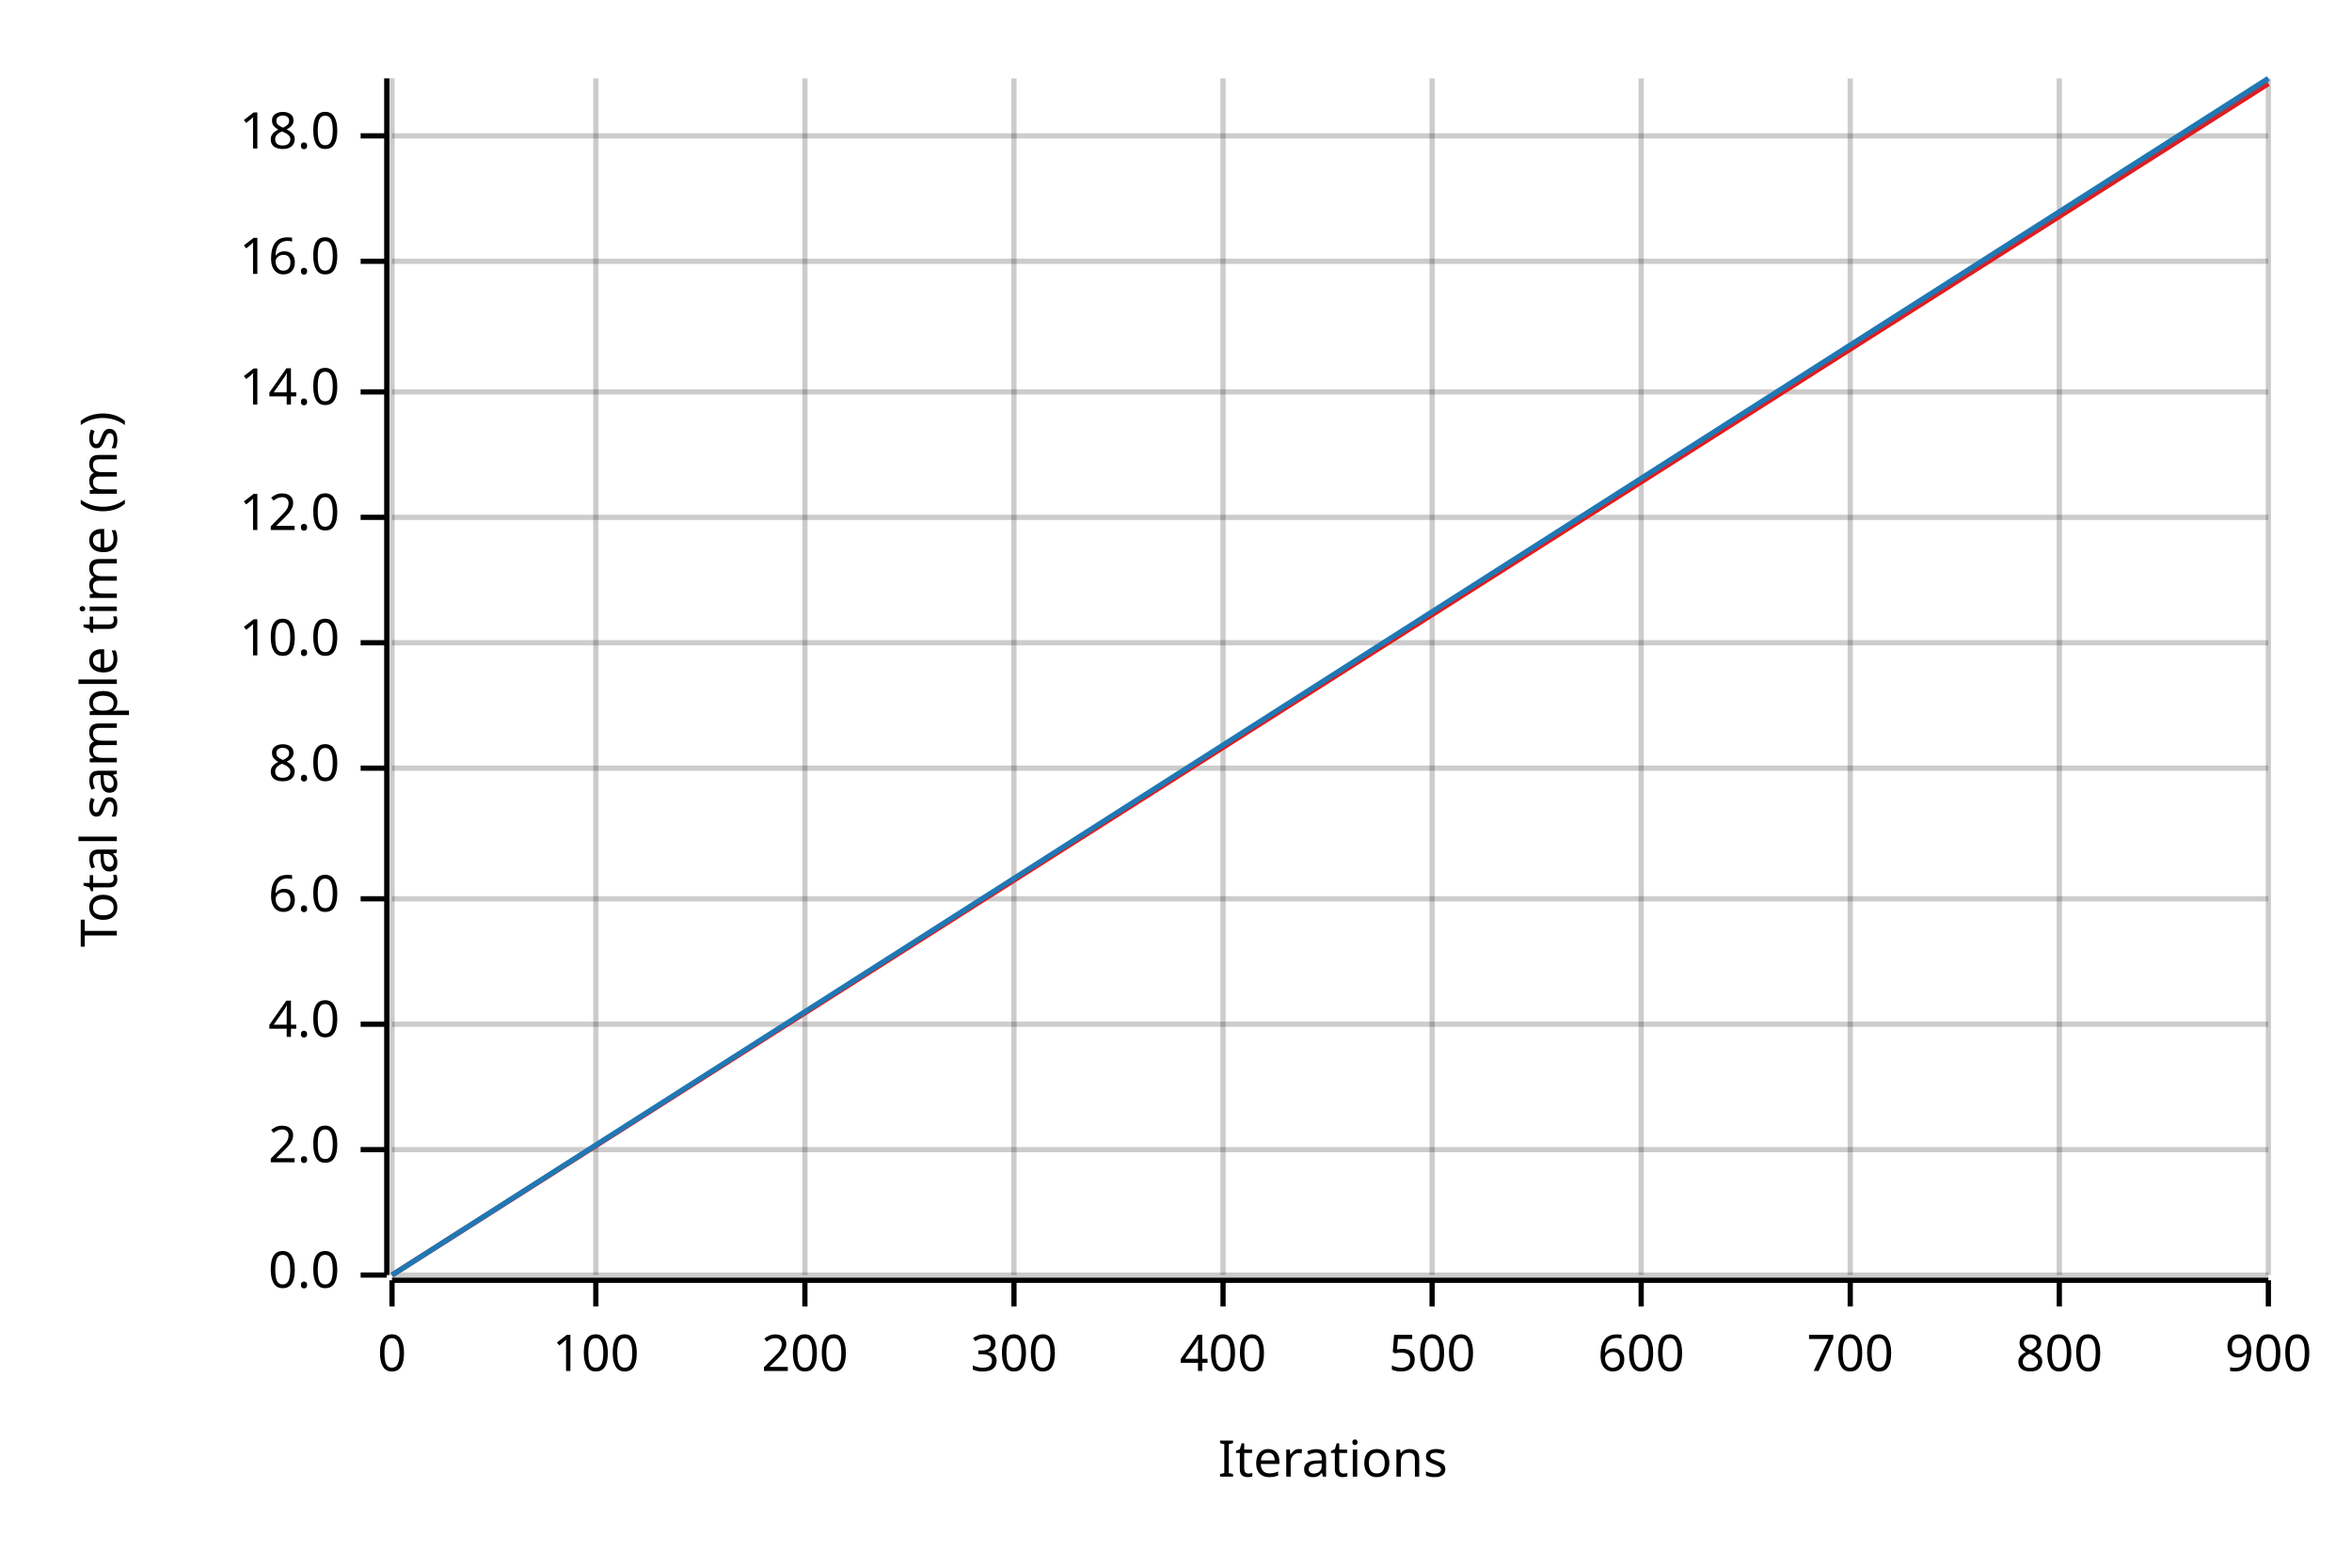
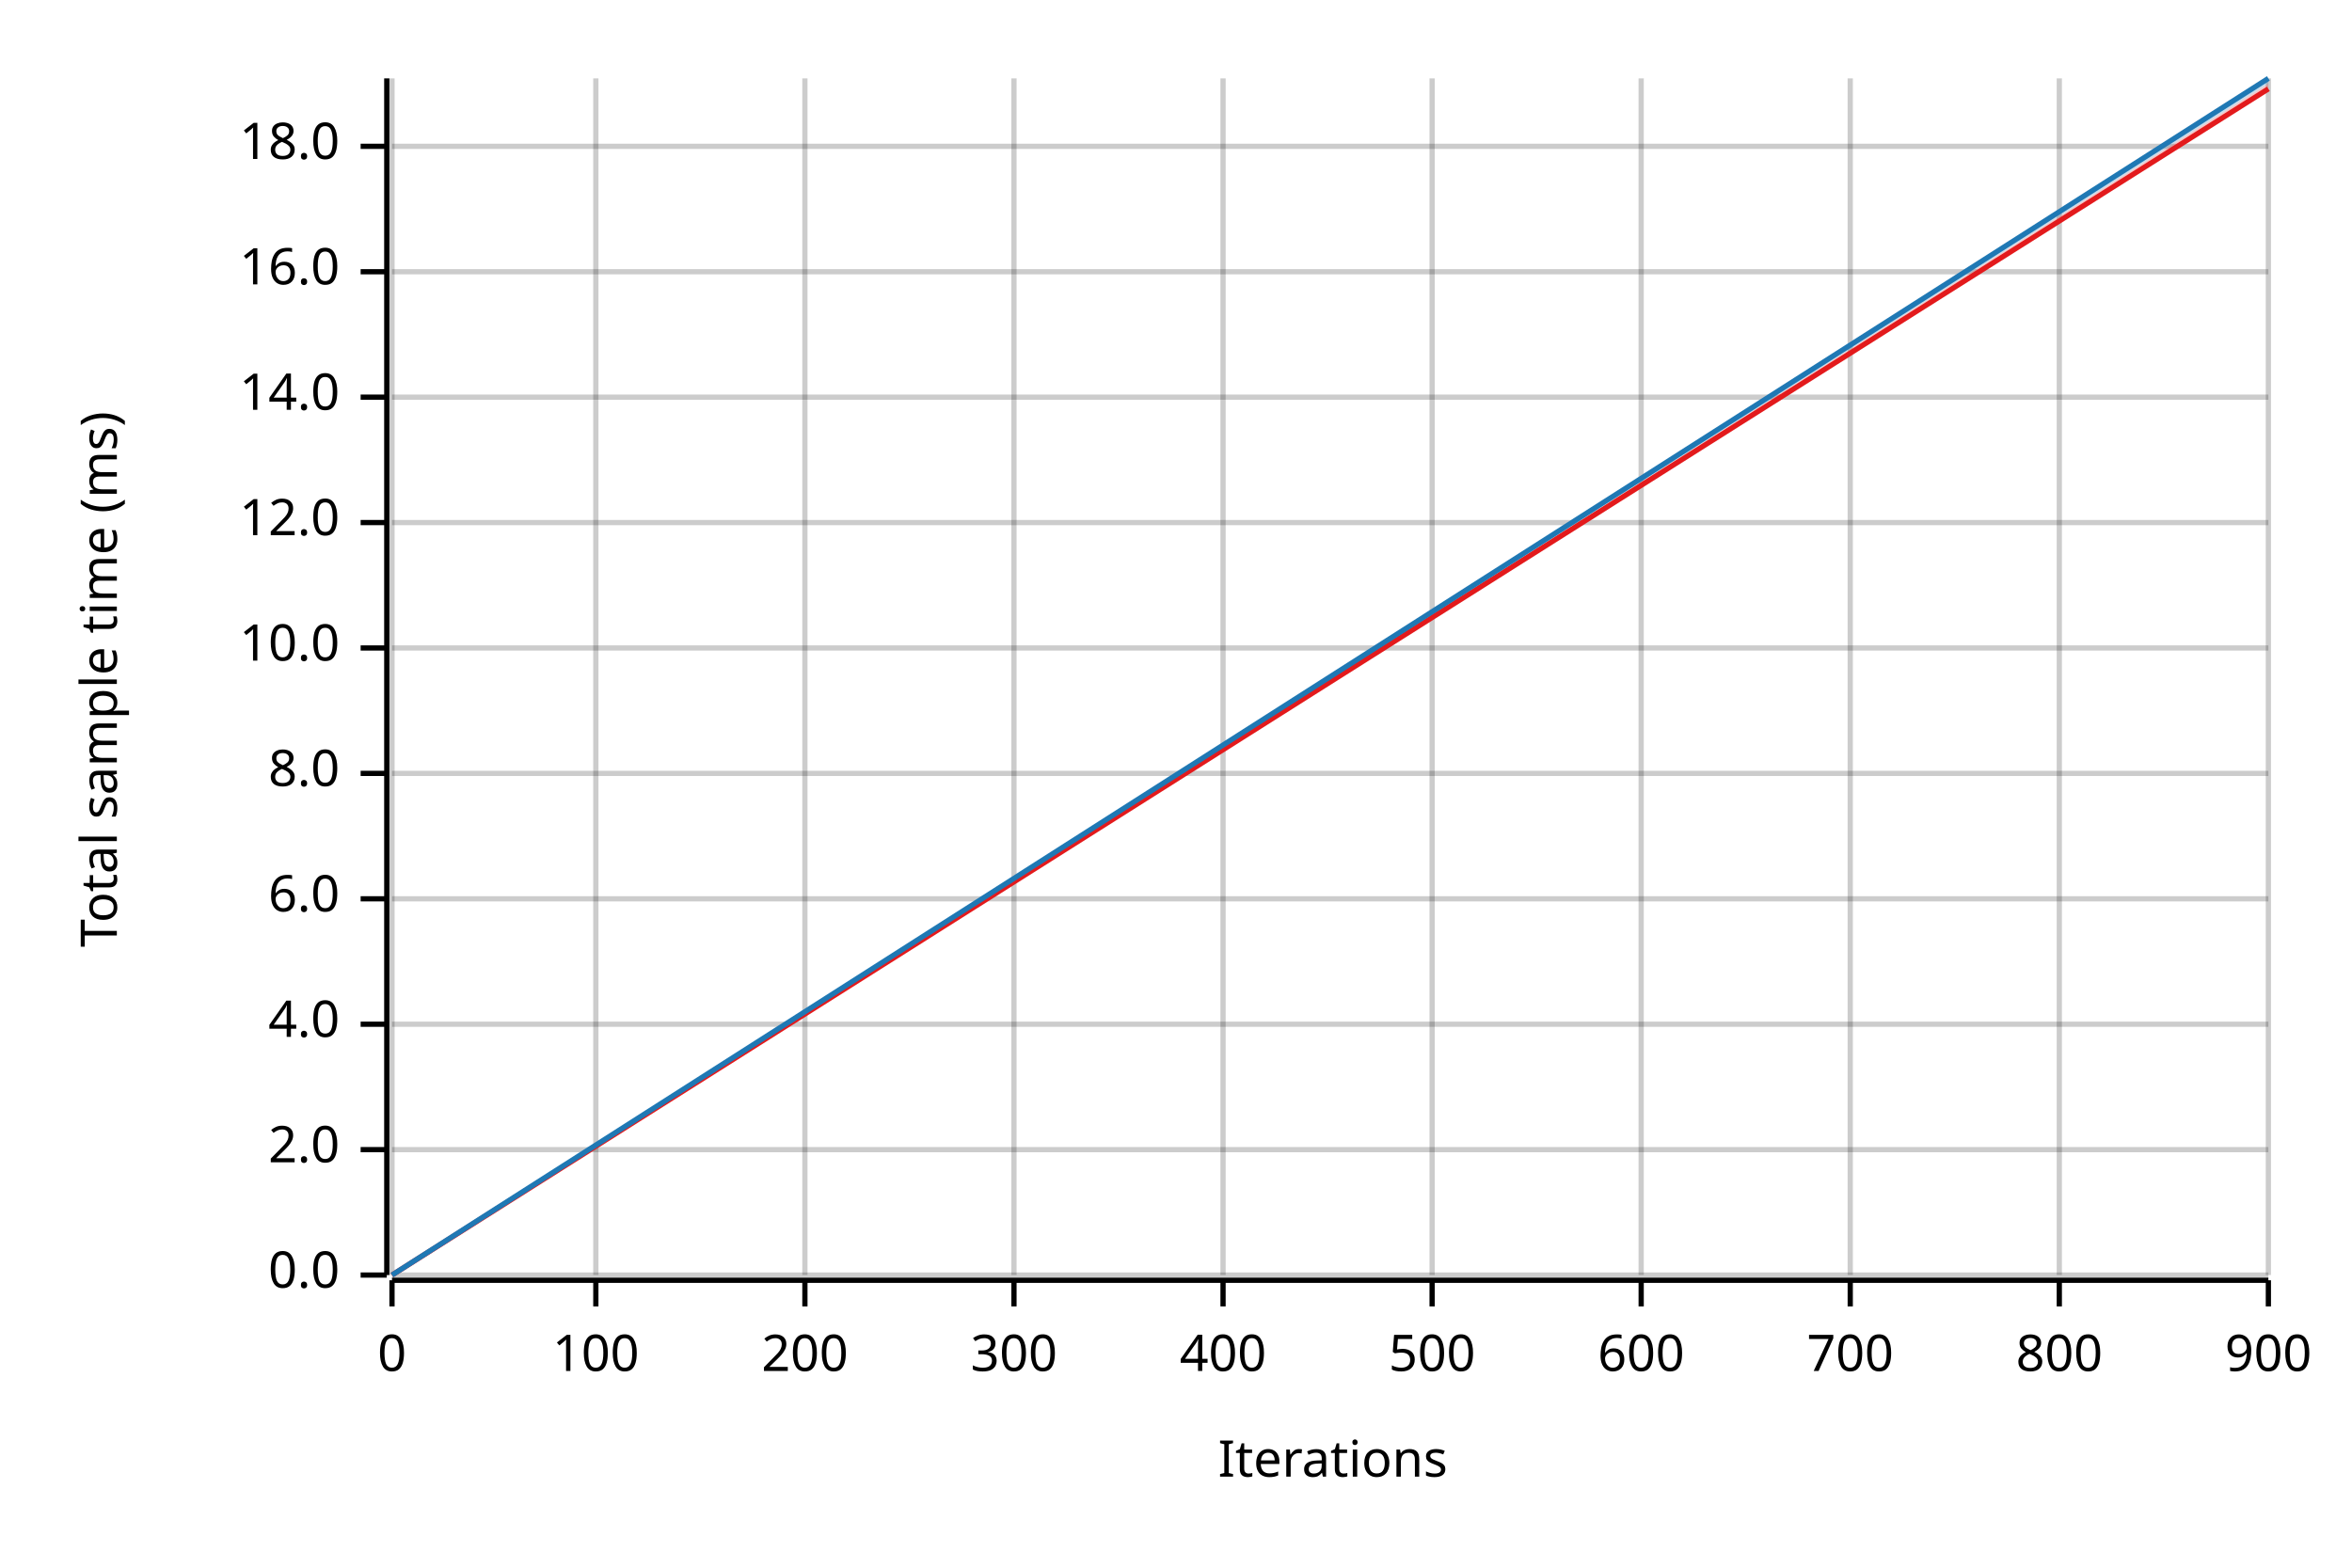
<svg xmlns="http://www.w3.org/2000/svg" width="450" height="300" viewBox="0 0 450 300">
  <text x="15" y="130" dy="0.76em" text-anchor="middle" font-family="sans-serif" font-size="9.677" opacity="1" fill="#000000" transform="rotate(270, 15, 130)">
Total sample time (ms)
</text>
  <text x="255" y="285" dy="-0.5ex" text-anchor="middle" font-family="sans-serif" font-size="9.677" opacity="1" fill="#000000">
Iterations
</text>
  <line opacity="0.2" stroke="#000000" stroke-width="1" x1="75" y1="244" x2="75" y2="15" />
  <line opacity="0.2" stroke="#000000" stroke-width="1" x1="114" y1="244" x2="114" y2="15" />
  <line opacity="0.2" stroke="#000000" stroke-width="1" x1="154" y1="244" x2="154" y2="15" />
  <line opacity="0.2" stroke="#000000" stroke-width="1" x1="194" y1="244" x2="194" y2="15" />
  <line opacity="0.2" stroke="#000000" stroke-width="1" x1="234" y1="244" x2="234" y2="15" />
  <line opacity="0.2" stroke="#000000" stroke-width="1" x1="274" y1="244" x2="274" y2="15" />
  <line opacity="0.2" stroke="#000000" stroke-width="1" x1="314" y1="244" x2="314" y2="15" />
  <line opacity="0.2" stroke="#000000" stroke-width="1" x1="354" y1="244" x2="354" y2="15" />
  <line opacity="0.2" stroke="#000000" stroke-width="1" x1="394" y1="244" x2="394" y2="15" />
  <line opacity="0.2" stroke="#000000" stroke-width="1" x1="434" y1="244" x2="434" y2="15" />
  <line opacity="0.2" stroke="#000000" stroke-width="1" x1="75" y1="244" x2="434" y2="244" />
  <line opacity="0.2" stroke="#000000" stroke-width="1" x1="75" y1="220" x2="434" y2="220" />
  <line opacity="0.2" stroke="#000000" stroke-width="1" x1="75" y1="196" x2="434" y2="196" />
  <line opacity="0.2" stroke="#000000" stroke-width="1" x1="75" y1="172" x2="434" y2="172" />
-   <line opacity="0.2" stroke="#000000" stroke-width="1" x1="75" y1="147" x2="434" y2="147" />
-   <line opacity="0.2" stroke="#000000" stroke-width="1" x1="75" y1="123" x2="434" y2="123" />
-   <line opacity="0.2" stroke="#000000" stroke-width="1" x1="75" y1="99" x2="434" y2="99" />
-   <line opacity="0.2" stroke="#000000" stroke-width="1" x1="75" y1="75" x2="434" y2="75" />
-   <line opacity="0.2" stroke="#000000" stroke-width="1" x1="75" y1="50" x2="434" y2="50" />
-   <line opacity="0.2" stroke="#000000" stroke-width="1" x1="75" y1="26" x2="434" y2="26" />
+   <line opacity="0.2" stroke="#000000" stroke-width="1" x1="75" y1="148" x2="434" y2="148" />
+   <line opacity="0.2" stroke="#000000" stroke-width="1" x1="75" y1="124" x2="434" y2="124" />
+   <line opacity="0.2" stroke="#000000" stroke-width="1" x1="75" y1="100" x2="434" y2="100" />
+   <line opacity="0.2" stroke="#000000" stroke-width="1" x1="75" y1="76" x2="434" y2="76" />
+   <line opacity="0.2" stroke="#000000" stroke-width="1" x1="75" y1="52" x2="434" y2="52" />
+   <line opacity="0.2" stroke="#000000" stroke-width="1" x1="75" y1="28" x2="434" y2="28" />
  <polyline fill="none" opacity="1" stroke="#000000" stroke-width="1" points="74,15 74,244 " />
  <text x="65" y="244" dy="0.5ex" text-anchor="end" font-family="sans-serif" font-size="9.677" opacity="1" fill="#000000">
0.0
</text>
  <polyline fill="none" opacity="1" stroke="#000000" stroke-width="1" points="69,244 74,244 " />
  <text x="65" y="220" dy="0.5ex" text-anchor="end" font-family="sans-serif" font-size="9.677" opacity="1" fill="#000000">
2.0
</text>
  <polyline fill="none" opacity="1" stroke="#000000" stroke-width="1" points="69,220 74,220 " />
  <text x="65" y="196" dy="0.5ex" text-anchor="end" font-family="sans-serif" font-size="9.677" opacity="1" fill="#000000">
4.0
</text>
  <polyline fill="none" opacity="1" stroke="#000000" stroke-width="1" points="69,196 74,196 " />
  <text x="65" y="172" dy="0.5ex" text-anchor="end" font-family="sans-serif" font-size="9.677" opacity="1" fill="#000000">
6.0
</text>
  <polyline fill="none" opacity="1" stroke="#000000" stroke-width="1" points="69,172 74,172 " />
-   <text x="65" y="147" dy="0.5ex" text-anchor="end" font-family="sans-serif" font-size="9.677" opacity="1" fill="#000000">
+   <text x="65" y="148" dy="0.5ex" text-anchor="end" font-family="sans-serif" font-size="9.677" opacity="1" fill="#000000">
8.0
</text>
-   <polyline fill="none" opacity="1" stroke="#000000" stroke-width="1" points="69,147 74,147 " />
-   <text x="65" y="123" dy="0.5ex" text-anchor="end" font-family="sans-serif" font-size="9.677" opacity="1" fill="#000000">
+   <polyline fill="none" opacity="1" stroke="#000000" stroke-width="1" points="69,148 74,148 " />
+   <text x="65" y="124" dy="0.5ex" text-anchor="end" font-family="sans-serif" font-size="9.677" opacity="1" fill="#000000">
10.0
</text>
-   <polyline fill="none" opacity="1" stroke="#000000" stroke-width="1" points="69,123 74,123 " />
-   <text x="65" y="99" dy="0.5ex" text-anchor="end" font-family="sans-serif" font-size="9.677" opacity="1" fill="#000000">
+   <polyline fill="none" opacity="1" stroke="#000000" stroke-width="1" points="69,124 74,124 " />
+   <text x="65" y="100" dy="0.5ex" text-anchor="end" font-family="sans-serif" font-size="9.677" opacity="1" fill="#000000">
12.0
</text>
-   <polyline fill="none" opacity="1" stroke="#000000" stroke-width="1" points="69,99 74,99 " />
-   <text x="65" y="75" dy="0.5ex" text-anchor="end" font-family="sans-serif" font-size="9.677" opacity="1" fill="#000000">
+   <polyline fill="none" opacity="1" stroke="#000000" stroke-width="1" points="69,100 74,100 " />
+   <text x="65" y="76" dy="0.5ex" text-anchor="end" font-family="sans-serif" font-size="9.677" opacity="1" fill="#000000">
14.0
</text>
-   <polyline fill="none" opacity="1" stroke="#000000" stroke-width="1" points="69,75 74,75 " />
-   <text x="65" y="50" dy="0.5ex" text-anchor="end" font-family="sans-serif" font-size="9.677" opacity="1" fill="#000000">
+   <polyline fill="none" opacity="1" stroke="#000000" stroke-width="1" points="69,76 74,76 " />
+   <text x="65" y="52" dy="0.5ex" text-anchor="end" font-family="sans-serif" font-size="9.677" opacity="1" fill="#000000">
16.0
</text>
-   <polyline fill="none" opacity="1" stroke="#000000" stroke-width="1" points="69,50 74,50 " />
-   <text x="65" y="26" dy="0.5ex" text-anchor="end" font-family="sans-serif" font-size="9.677" opacity="1" fill="#000000">
+   <polyline fill="none" opacity="1" stroke="#000000" stroke-width="1" points="69,52 74,52 " />
+   <text x="65" y="28" dy="0.5ex" text-anchor="end" font-family="sans-serif" font-size="9.677" opacity="1" fill="#000000">
18.0
</text>
-   <polyline fill="none" opacity="1" stroke="#000000" stroke-width="1" points="69,26 74,26 " />
+   <polyline fill="none" opacity="1" stroke="#000000" stroke-width="1" points="69,28 74,28 " />
  <polyline fill="none" opacity="1" stroke="#000000" stroke-width="1" points="75,245 434,245 " />
  <text x="75" y="255" dy="0.76em" text-anchor="middle" font-family="sans-serif" font-size="9.677" opacity="1" fill="#000000">
0
</text>
  <polyline fill="none" opacity="1" stroke="#000000" stroke-width="1" points="75,245 75,250 " />
  <text x="114" y="255" dy="0.76em" text-anchor="middle" font-family="sans-serif" font-size="9.677" opacity="1" fill="#000000">
100
</text>
  <polyline fill="none" opacity="1" stroke="#000000" stroke-width="1" points="114,245 114,250 " />
  <text x="154" y="255" dy="0.76em" text-anchor="middle" font-family="sans-serif" font-size="9.677" opacity="1" fill="#000000">
200
</text>
  <polyline fill="none" opacity="1" stroke="#000000" stroke-width="1" points="154,245 154,250 " />
  <text x="194" y="255" dy="0.76em" text-anchor="middle" font-family="sans-serif" font-size="9.677" opacity="1" fill="#000000">
300
</text>
  <polyline fill="none" opacity="1" stroke="#000000" stroke-width="1" points="194,245 194,250 " />
  <text x="234" y="255" dy="0.76em" text-anchor="middle" font-family="sans-serif" font-size="9.677" opacity="1" fill="#000000">
400
</text>
  <polyline fill="none" opacity="1" stroke="#000000" stroke-width="1" points="234,245 234,250 " />
  <text x="274" y="255" dy="0.76em" text-anchor="middle" font-family="sans-serif" font-size="9.677" opacity="1" fill="#000000">
500
</text>
  <polyline fill="none" opacity="1" stroke="#000000" stroke-width="1" points="274,245 274,250 " />
  <text x="314" y="255" dy="0.76em" text-anchor="middle" font-family="sans-serif" font-size="9.677" opacity="1" fill="#000000">
600
</text>
  <polyline fill="none" opacity="1" stroke="#000000" stroke-width="1" points="314,245 314,250 " />
  <text x="354" y="255" dy="0.76em" text-anchor="middle" font-family="sans-serif" font-size="9.677" opacity="1" fill="#000000">
700
</text>
  <polyline fill="none" opacity="1" stroke="#000000" stroke-width="1" points="354,245 354,250 " />
  <text x="394" y="255" dy="0.76em" text-anchor="middle" font-family="sans-serif" font-size="9.677" opacity="1" fill="#000000">
800
</text>
  <polyline fill="none" opacity="1" stroke="#000000" stroke-width="1" points="394,245 394,250 " />
  <text x="434" y="255" dy="0.76em" text-anchor="middle" font-family="sans-serif" font-size="9.677" opacity="1" fill="#000000">
900
</text>
  <polyline fill="none" opacity="1" stroke="#000000" stroke-width="1" points="434,245 434,250 " />
-   <polyline fill="none" opacity="1" stroke="#E31A1C" stroke-width="1" points="75,244 434,16 " />
-   <polygon opacity="0.25" fill="#E31A1C" points="75,244 434,16 434,15 " />
+   <polyline fill="none" opacity="1" stroke="#E31A1C" stroke-width="1" points="75,244 434,17 " />
+   <polygon opacity="0.25" fill="#E31A1C" points="75,244 434,17 434,16 " />
  <polyline fill="none" opacity="1" stroke="#1F78B4" stroke-width="1" points="75,244 434,15 " />
  <polygon opacity="0.25" fill="#1F78B4" points="75,244 434,16 434,15 " />
</svg>
